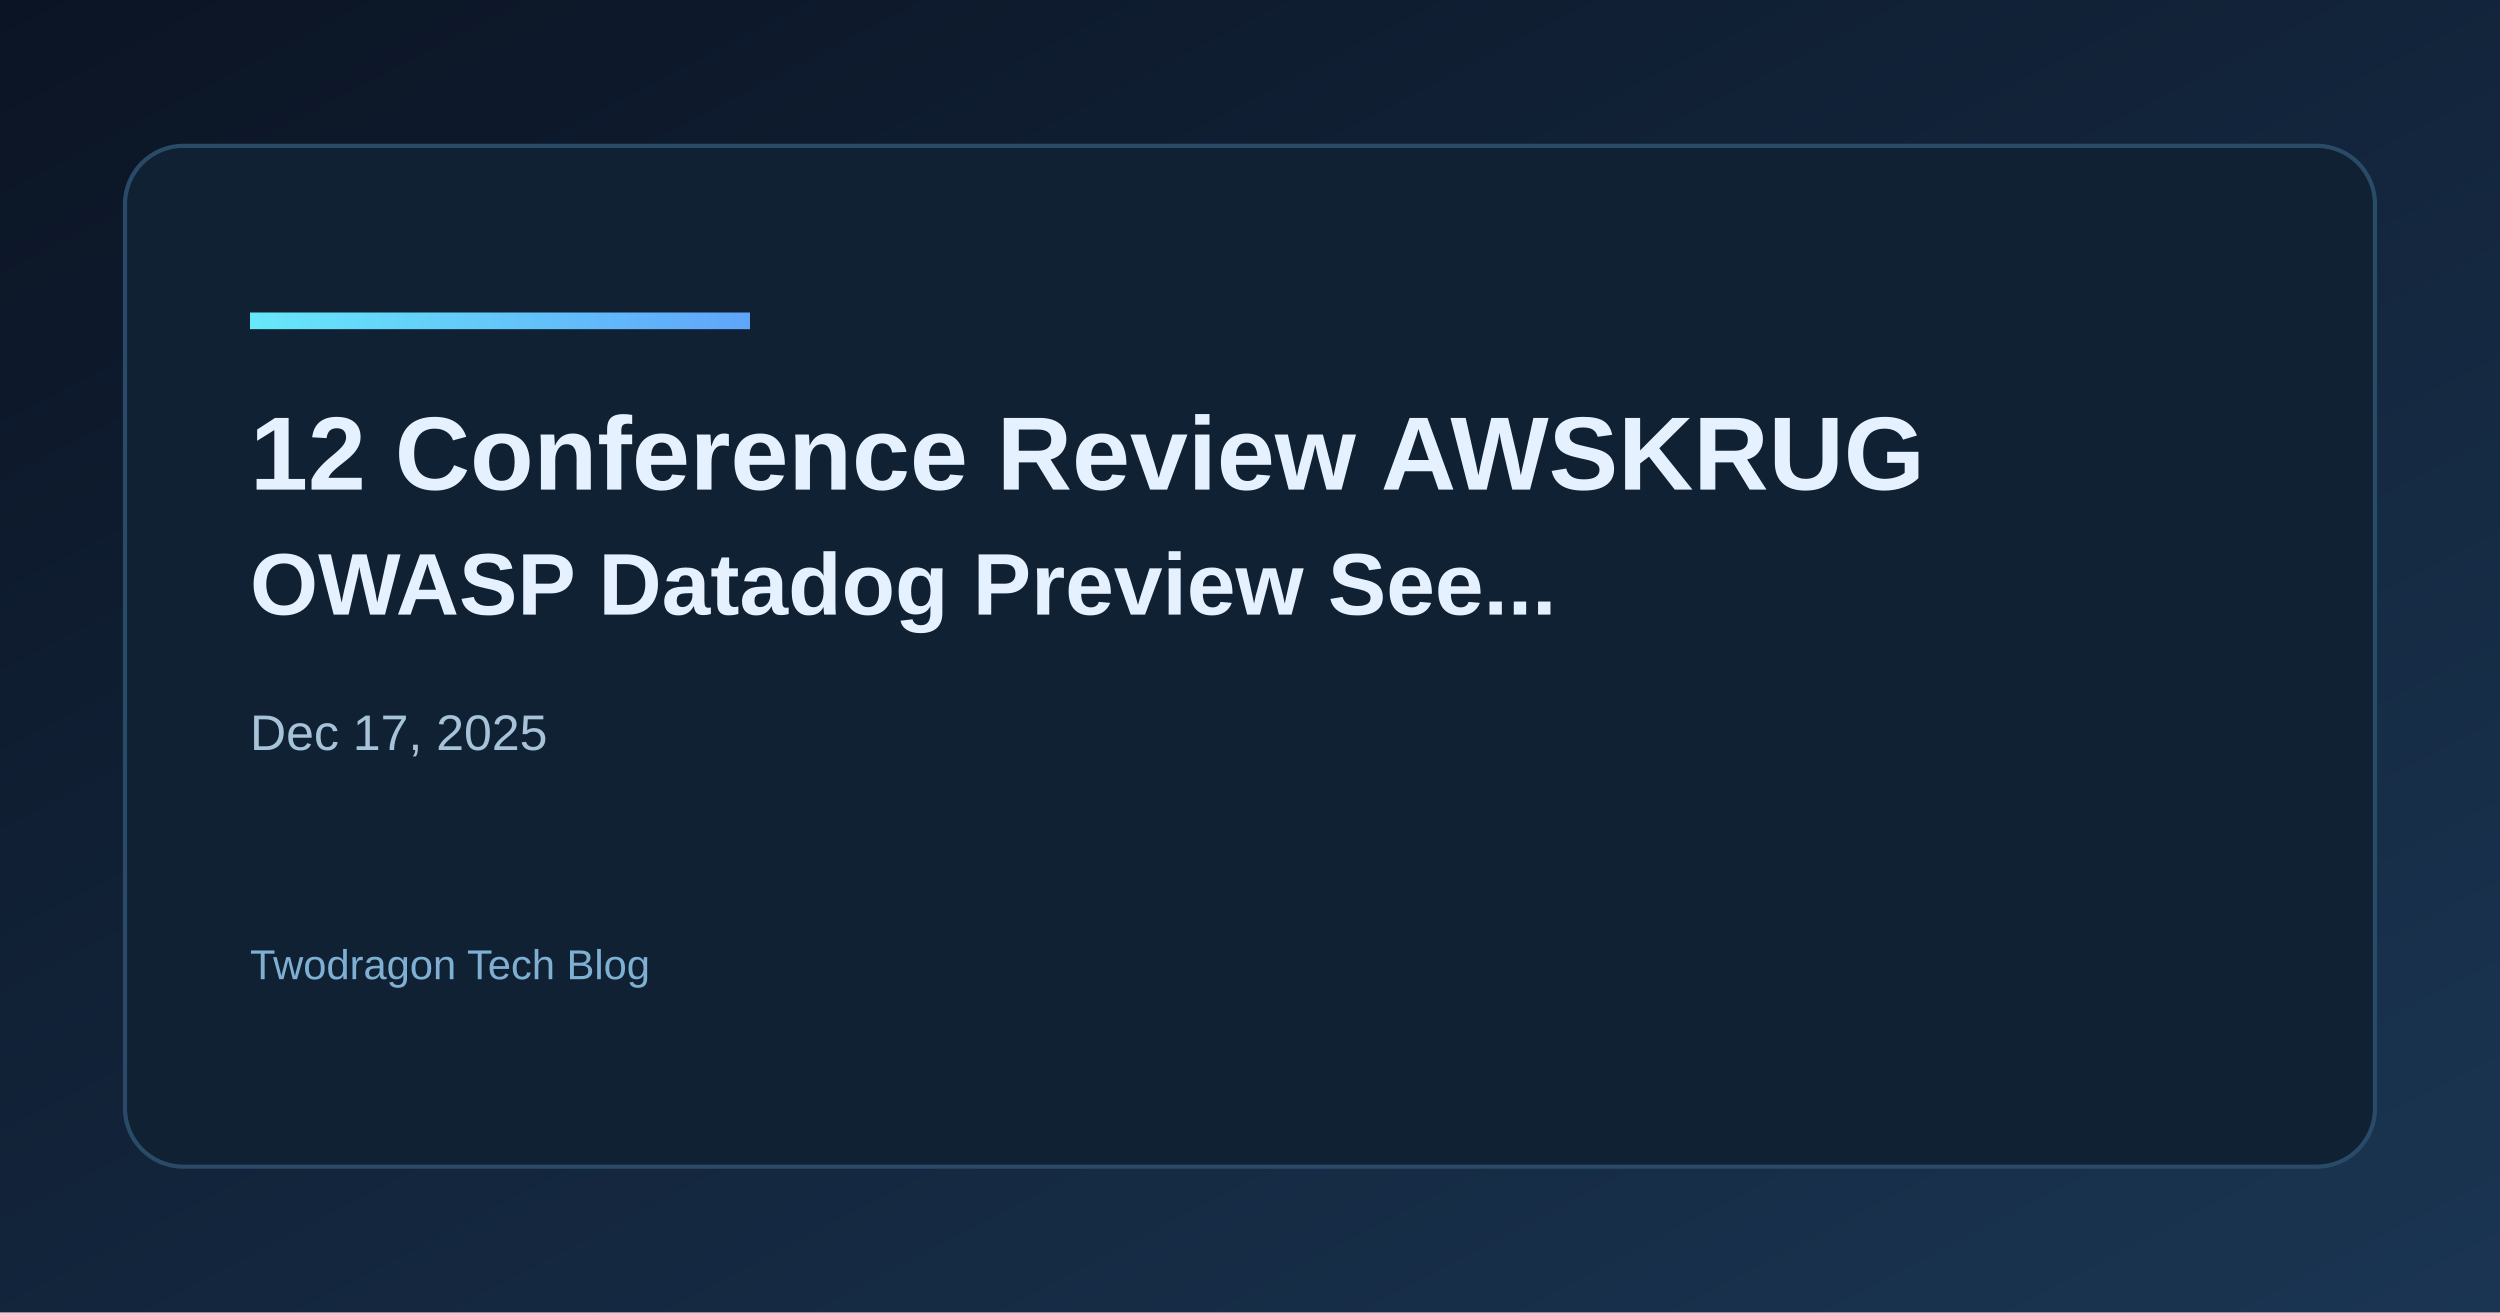
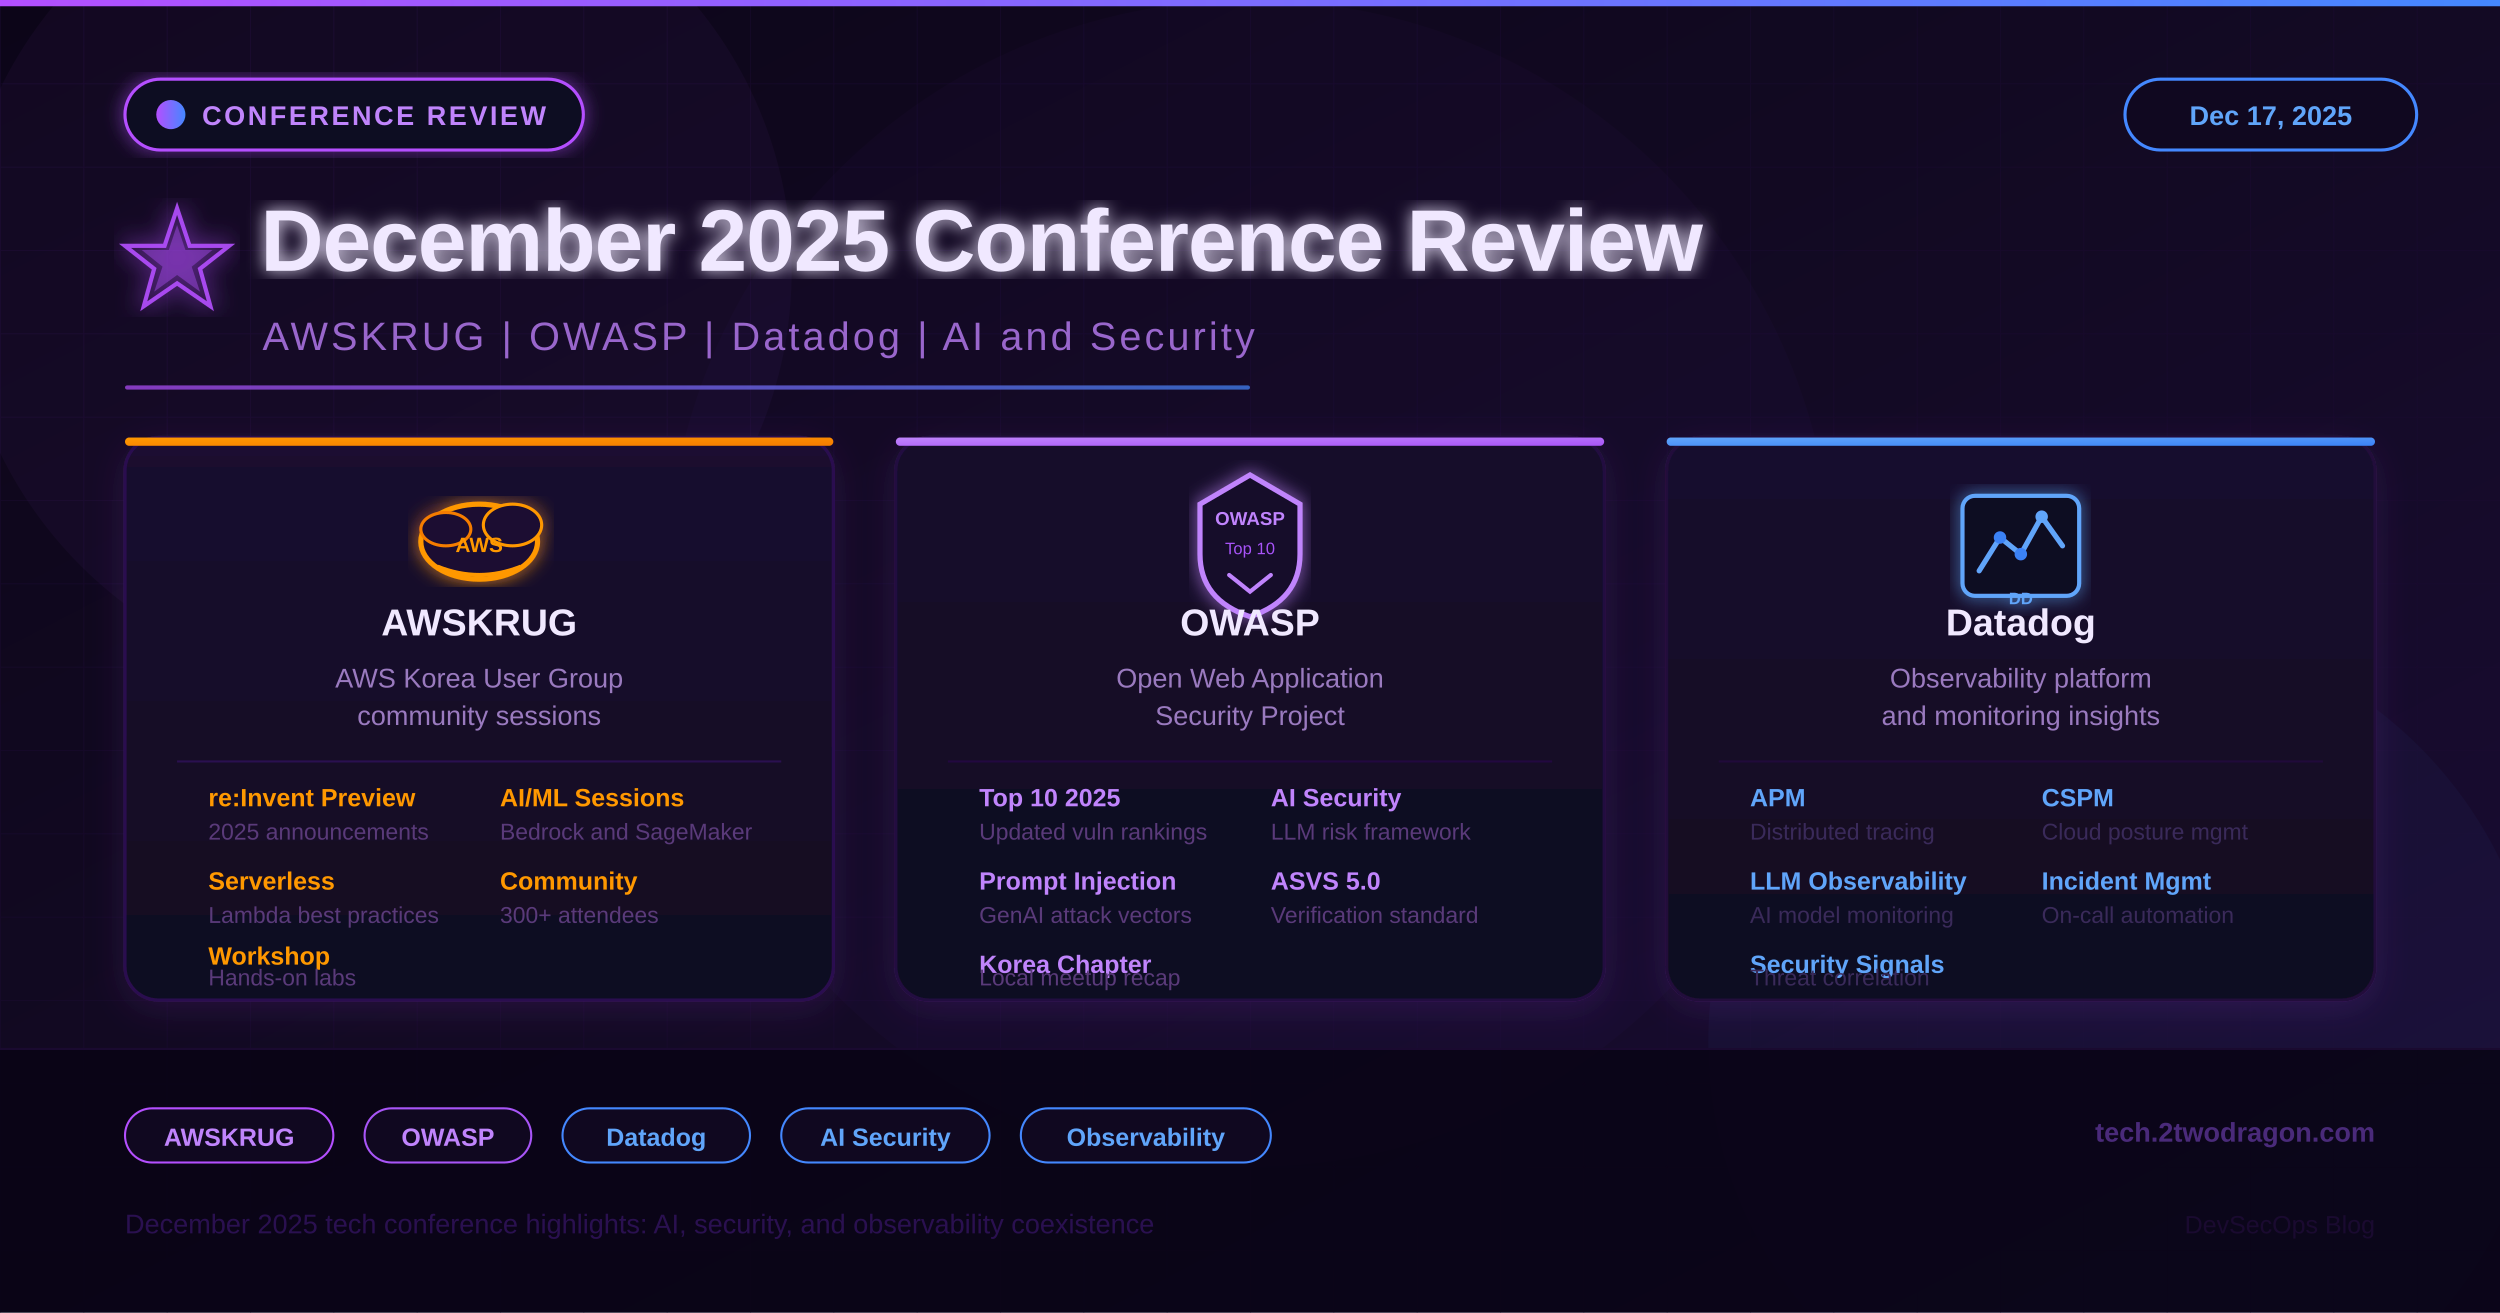
<svg xmlns="http://www.w3.org/2000/svg" width="1200" height="630" viewBox="0 0 1200 630">
  <defs>
-     <linearGradient id="bg" x1="0" y1="0" x2="1" y2="1">
-       <stop offset="0%" stop-color="#0b1424" />
-       <stop offset="100%" stop-color="#1a3552" />
+     <linearGradient id="bgGrad" x1="0" y1="0" x2="1" y2="1">
+       <stop offset="0%" stop-color="#0c0518" />
+       <stop offset="50%" stop-color="#130a24" />
+       <stop offset="100%" stop-color="#1a0c35" />
    </linearGradient>
-     <linearGradient id="accent" x1="0" y1="0" x2="1" y2="0">
-       <stop offset="0%" stop-color="#67e8f9" />
-       <stop offset="100%" stop-color="#60a5fa" />
+     <linearGradient id="accentGrad" x1="0" y1="0" x2="1" y2="0">
+       <stop offset="0%" stop-color="#b44fff" />
+       <stop offset="100%" stop-color="#4488ff" />
    </linearGradient>
+     <linearGradient id="card1Grad" x1="0" y1="0" x2="0" y2="1">
+       <stop offset="0%" stop-color="#1a0c30" />
+       <stop offset="100%" stop-color="#100820" />
+     </linearGradient>
+     <linearGradient id="card2Grad" x1="0" y1="0" x2="0" y2="1">
+       <stop offset="0%" stop-color="#14082c" />
+       <stop offset="100%" stop-color="#100820" />
+     </linearGradient>
+     <linearGradient id="card3Grad" x1="0" y1="0" x2="0" y2="1">
+       <stop offset="0%" stop-color="#180a2e" />
+       <stop offset="100%" stop-color="#100820" />
+     </linearGradient>
+     <linearGradient id="iconGrad1" x1="0" y1="0" x2="1" y2="1">
+       <stop offset="0%" stop-color="#ff9800" />
+       <stop offset="100%" stop-color="#f57c00" />
+     </linearGradient>
+     <linearGradient id="iconGrad2" x1="0" y1="0" x2="1" y2="1">
+       <stop offset="0%" stop-color="#c084fc" />
+       <stop offset="100%" stop-color="#a855f7" />
+     </linearGradient>
+     <linearGradient id="iconGrad3" x1="0" y1="0" x2="1" y2="1">
+       <stop offset="0%" stop-color="#60a5fa" />
+       <stop offset="100%" stop-color="#3b82f6" />
+     </linearGradient>
+     <filter id="glow">
+       <feGaussianBlur stdDeviation="4" result="blur" />
+       <feMerge>
+         <feMergeNode in="blur" />
+         <feMergeNode in="SourceGraphic" />
+       </feMerge>
+     </filter>
+     <filter id="shadowCard">
+       <feDropShadow dx="0" dy="4" stdDeviation="8" flood-color="#b44fff" flood-opacity="0.12" />
+     </filter>
+     <filter id="glowStrong">
+       <feGaussianBlur stdDeviation="6" result="blur" />
+       <feMerge>
+         <feMergeNode in="blur" />
+         <feMergeNode in="SourceGraphic" />
+       </feMerge>
+     </filter>
+     <pattern id="grid" width="40" height="40" patternUnits="userSpaceOnUse">
+       <path d="M 40 0 L 0 0 0 40" fill="none" stroke="#1a0a30" stroke-width="0.8" />
+     </pattern>
  </defs>
-   <rect width="1200" height="630" fill="url(#bg)" />
-   <rect x="60" y="70" width="1080" height="490" rx="28" fill="#0f2133" stroke="#2a4b68" stroke-width="2" />
-   <rect x="120" y="150" width="240" height="8" fill="url(#accent)" />
-   <text x="120" y="235" fill="#e6f1ff" font-family="Space Grotesk, Arial, sans-serif" font-size="50" font-weight="700">12 Conference Review AWSKRUG</text>
-   <text x="120" y="295" fill="#e6f1ff" font-family="Space Grotesk, Arial, sans-serif" font-size="42" font-weight="600">OWASP Datadog Preview See...</text>
-   <text x="120" y="360" fill="#a7c3d9" font-family="Space Grotesk, Arial, sans-serif" font-size="24">Dec 17, 2025</text>
-   <text x="120" y="470" fill="#7fb0d4" font-family="Space Grotesk, Arial, sans-serif" font-size="20">Twodragon Tech Blog</text>
+   <rect width="1200" height="630" fill="url(#bgGrad)" />
+   <rect width="1200" height="630" fill="url(#grid)" opacity="0.6" />
+   <circle cx="180" cy="130" r="200" fill="#b44fff" opacity="0.04" />
+   <circle cx="1020" cy="500" r="200" fill="#4488ff" opacity="0.04" />
+   <circle cx="600" cy="280" r="280" fill="#7722cc" opacity="0.03" />
+   <rect x="0" y="0" width="1200" height="3" fill="url(#accentGrad)" />
+   <rect x="60" y="38" width="220" height="34" rx="17" fill="#100820" stroke="#b44fff" stroke-width="1.5" filter="url(#glow)" />
+   <circle cx="82" cy="55" r="7" fill="url(#accentGrad)" />
+   <text x="97" y="60" fill="#c084fc" font-family="Arial, sans-serif" font-size="13" font-weight="700" letter-spacing="1.2">CONFERENCE REVIEW</text>
+   <rect x="1020" y="38" width="140" height="34" rx="17" fill="#100820" stroke="#4488ff" stroke-width="1.5" />
+   <text x="1090" y="60" fill="#60a5fa" font-family="Arial, sans-serif" font-size="13" font-weight="600" text-anchor="middle">Dec 17, 2025</text>
+   <g transform="translate(60, 100)" filter="url(#glowStrong)">
+     <polygon points="25,0 31,18 50,18 36,29 41,47 25,36 9,47 14,29 0,18 19,18" fill="none" stroke="#b44fff" stroke-width="2" opacity="0.9" />
+     <polygon points="25,8 29,20 42,20 32,28 36,40 25,32 14,40 18,28 8,20 21,20" fill="#b44fff" opacity="0.4" />
+   </g>
+   <text x="125" y="130" fill="#f0e8ff" font-family="Arial Black, Arial, sans-serif" font-size="42" font-weight="900" letter-spacing="-0.5" filter="url(#glow)">December 2025 Conference Review</text>
+   <text x="126" y="168" fill="#9966cc" font-family="Arial, sans-serif" font-size="19" font-weight="400" letter-spacing="1.5">AWSKRUG  |  OWASP  |  Datadog  |  AI and Security</text>
+   <rect x="60" y="185" width="540" height="2" rx="1" fill="url(#accentGrad)" opacity="0.7" />
+   <rect x="60" y="210" width="340" height="270" rx="16" fill="url(#card1Grad)" stroke="#2a1050" stroke-width="1.5" filter="url(#shadowCard)" />
+   <rect x="60" y="210" width="340" height="4" rx="2" fill="url(#iconGrad1)" />
+   <g transform="translate(230, 260)" filter="url(#glow)">
+     <ellipse cx="0" cy="0" rx="28" ry="18" fill="#1a0c30" stroke="#ff9800" stroke-width="2.5" />
+     <ellipse cx="16" cy="-8" rx="14" ry="10" fill="#1a0c30" stroke="#ff9800" stroke-width="1.5" />
+     <ellipse cx="-16" cy="-6" rx="12" ry="8" fill="#1a0c30" stroke="#f57c00" stroke-width="1.5" />
+     <text x="0" y="5" fill="#ff9800" font-family="Arial, sans-serif" font-size="10" font-weight="900" text-anchor="middle">AWS</text>
+     <path d="M-20,12 Q0,20 20,12" stroke="#ff9800" stroke-width="2" fill="none" />
+   </g>
+   <text x="230" y="305" fill="#f0e8ff" font-family="Arial, sans-serif" font-size="18" font-weight="700" text-anchor="middle">AWSKRUG</text>
+   <text x="230" y="330" fill="#9a7abf" font-family="Arial, sans-serif" font-size="13" text-anchor="middle">AWS Korea User Group</text>
+   <text x="230" y="348" fill="#9a7abf" font-family="Arial, sans-serif" font-size="13" text-anchor="middle">community sessions</text>
+   <rect x="85" y="365" width="290" height="1" fill="#2a1050" />
+   <text x="100" y="387" fill="#ff9800" font-family="Arial, sans-serif" font-size="12" font-weight="700">re:Invent Preview</text>
+   <text x="100" y="403" fill="#5a3a7a" font-family="Arial, sans-serif" font-size="11">2025 announcements</text>
+   <text x="240" y="387" fill="#ff9800" font-family="Arial, sans-serif" font-size="12" font-weight="700">AI/ML Sessions</text>
+   <text x="240" y="403" fill="#5a3a7a" font-family="Arial, sans-serif" font-size="11">Bedrock and SageMaker</text>
+   <text x="100" y="427" fill="#ff9800" font-family="Arial, sans-serif" font-size="12" font-weight="700">Serverless</text>
+   <text x="100" y="443" fill="#5a3a7a" font-family="Arial, sans-serif" font-size="11">Lambda best practices</text>
+   <text x="240" y="427" fill="#ff9800" font-family="Arial, sans-serif" font-size="12" font-weight="700">Community</text>
+   <text x="240" y="443" fill="#5a3a7a" font-family="Arial, sans-serif" font-size="11">300+ attendees</text>
+   <text x="100" y="463" fill="#ff9800" font-family="Arial, sans-serif" font-size="12" font-weight="700">Workshop</text>
+   <text x="100" y="473" fill="#5a3a7a" font-family="Arial, sans-serif" font-size="11">Hands-on labs</text>
+   <rect x="430" y="210" width="340" height="270" rx="16" fill="url(#card2Grad)" stroke="#220840" stroke-width="1.5" filter="url(#shadowCard)" />
+   <rect x="430" y="210" width="340" height="4" rx="2" fill="url(#iconGrad2)" />
+   <g transform="translate(600, 258)" filter="url(#glow)">
+     <path d="M0,-30 L24,-16 L24,8 Q24,30 0,38 Q-24,30 -24,8 L-24,-16 Z" fill="#14082c" stroke="#c084fc" stroke-width="2.5" />
+     <text x="0" y="-6" fill="#c084fc" font-family="Arial, sans-serif" font-size="9" font-weight="700" text-anchor="middle">OWASP</text>
+     <text x="0" y="8" fill="#a855f7" font-family="Arial, sans-serif" font-size="8" text-anchor="middle">Top 10</text>
+     <path d="M-10,18 L0,26 L10,18" stroke="#c084fc" stroke-width="2" fill="none" stroke-linecap="round" />
+   </g>
+   <text x="600" y="305" fill="#f0e8ff" font-family="Arial, sans-serif" font-size="18" font-weight="700" text-anchor="middle">OWASP</text>
+   <text x="600" y="330" fill="#9a7abf" font-family="Arial, sans-serif" font-size="13" text-anchor="middle">Open Web Application</text>
+   <text x="600" y="348" fill="#9a7abf" font-family="Arial, sans-serif" font-size="13" text-anchor="middle">Security Project</text>
+   <rect x="455" y="365" width="290" height="1" fill="#220840" />
+   <text x="470" y="387" fill="#c084fc" font-family="Arial, sans-serif" font-size="12" font-weight="700">Top 10 2025</text>
+   <text x="470" y="403" fill="#5a3a7a" font-family="Arial, sans-serif" font-size="11">Updated vuln rankings</text>
+   <text x="610" y="387" fill="#c084fc" font-family="Arial, sans-serif" font-size="12" font-weight="700">AI Security</text>
+   <text x="610" y="403" fill="#5a3a7a" font-family="Arial, sans-serif" font-size="11">LLM risk framework</text>
+   <text x="470" y="427" fill="#c084fc" font-family="Arial, sans-serif" font-size="12" font-weight="700">Prompt Injection</text>
+   <text x="470" y="443" fill="#5a3a7a" font-family="Arial, sans-serif" font-size="11">GenAI attack vectors</text>
+   <text x="610" y="427" fill="#c084fc" font-family="Arial, sans-serif" font-size="12" font-weight="700">ASVS 5.0</text>
+   <text x="610" y="443" fill="#5a3a7a" font-family="Arial, sans-serif" font-size="11">Verification standard</text>
+   <text x="470" y="467" fill="#c084fc" font-family="Arial, sans-serif" font-size="12" font-weight="700">Korea Chapter</text>
+   <text x="470" y="473" fill="#5a3a7a" font-family="Arial, sans-serif" font-size="11">Local meetup recap</text>
+   <rect x="800" y="210" width="340" height="270" rx="16" fill="url(#card3Grad)" stroke="#200a3a" stroke-width="1.5" filter="url(#shadowCard)" />
+   <rect x="800" y="210" width="340" height="4" rx="2" fill="url(#iconGrad3)" />
+   <g transform="translate(970, 262)" filter="url(#glow)">
+     <rect x="-28" y="-24" width="56" height="48" rx="6" fill="#100820" stroke="#60a5fa" stroke-width="2" />
+     <polyline points="-20,12 -10,-4 0,4 10,-14 20,0" stroke="#60a5fa" stroke-width="2.5" fill="none" stroke-linecap="round" stroke-linejoin="round" />
+     <circle cx="-10" cy="-4" r="3" fill="#3b82f6" />
+     <circle cx="0" cy="4" r="3" fill="#3b82f6" />
+     <circle cx="10" cy="-14" r="3" fill="#60a5fa" />
+     <text x="0" y="28" fill="#60a5fa" font-family="Arial, sans-serif" font-size="8" text-anchor="middle" font-weight="700">DD</text>
+   </g>
+   <text x="970" y="305" fill="#f0e8ff" font-family="Arial, sans-serif" font-size="18" font-weight="700" text-anchor="middle">Datadog</text>
+   <text x="970" y="330" fill="#9a7abf" font-family="Arial, sans-serif" font-size="13" text-anchor="middle">Observability platform</text>
+   <text x="970" y="348" fill="#9a7abf" font-family="Arial, sans-serif" font-size="13" text-anchor="middle">and monitoring insights</text>
+   <rect x="825" y="365" width="290" height="1" fill="#200a3a" />
+   <text x="840" y="387" fill="#60a5fa" font-family="Arial, sans-serif" font-size="12" font-weight="700">APM</text>
+   <text x="840" y="403" fill="#3a2a5a" font-family="Arial, sans-serif" font-size="11">Distributed tracing</text>
+   <text x="980" y="387" fill="#60a5fa" font-family="Arial, sans-serif" font-size="12" font-weight="700">CSPM</text>
+   <text x="980" y="403" fill="#3a2a5a" font-family="Arial, sans-serif" font-size="11">Cloud posture mgmt</text>
+   <text x="840" y="427" fill="#60a5fa" font-family="Arial, sans-serif" font-size="12" font-weight="700">LLM Observability</text>
+   <text x="840" y="443" fill="#3a2a5a" font-family="Arial, sans-serif" font-size="11">AI model monitoring</text>
+   <text x="980" y="427" fill="#60a5fa" font-family="Arial, sans-serif" font-size="12" font-weight="700">Incident Mgmt</text>
+   <text x="980" y="443" fill="#3a2a5a" font-family="Arial, sans-serif" font-size="11">On-call automation</text>
+   <text x="840" y="467" fill="#60a5fa" font-family="Arial, sans-serif" font-size="12" font-weight="700">Security Signals</text>
+   <text x="840" y="473" fill="#3a2a5a" font-family="Arial, sans-serif" font-size="11">Threat correlation</text>
+   <rect x="0" y="503" width="1200" height="1" fill="#1a0a30" />
+   <rect x="0" y="504" width="1200" height="126" fill="#080414" opacity="0.85" />
+   <rect x="60" y="532" width="100" height="26" rx="13" fill="#100820" stroke="#b44fff" stroke-width="1" />
+   <text x="110" y="550" fill="#c084fc" font-family="Arial, sans-serif" font-size="12" font-weight="600" text-anchor="middle">AWSKRUG</text>
+   <rect x="175" y="532" width="80" height="26" rx="13" fill="#100820" stroke="#a855f7" stroke-width="1" />
+   <text x="215" y="550" fill="#c084fc" font-family="Arial, sans-serif" font-size="12" font-weight="600" text-anchor="middle">OWASP</text>
+   <rect x="270" y="532" width="90" height="26" rx="13" fill="#100820" stroke="#4488ff" stroke-width="1" />
+   <text x="315" y="550" fill="#60a5fa" font-family="Arial, sans-serif" font-size="12" font-weight="600" text-anchor="middle">Datadog</text>
+   <rect x="375" y="532" width="100" height="26" rx="13" fill="#100820" stroke="#4488ff" stroke-width="1" />
+   <text x="425" y="550" fill="#60a5fa" font-family="Arial, sans-serif" font-size="12" font-weight="600" text-anchor="middle">AI Security</text>
+   <rect x="490" y="532" width="120" height="26" rx="13" fill="#100820" stroke="#4488ff" stroke-width="1" />
+   <text x="550" y="550" fill="#60a5fa" font-family="Arial, sans-serif" font-size="12" font-weight="600" text-anchor="middle">Observability</text>
+   <text x="1140" y="548" fill="#4a2a7a" font-family="Arial, sans-serif" font-size="13" font-weight="600" text-anchor="end">tech.2twodragon.com</text>
+   <text x="60" y="592" fill="#2a1050" font-family="Arial, sans-serif" font-size="13">December 2025 tech conference highlights: AI, security, and observability coexistence</text>
+   <text x="1140" y="592" fill="#1a0a30" font-family="Arial, sans-serif" font-size="12" text-anchor="end">DevSecOps Blog</text>
</svg>
